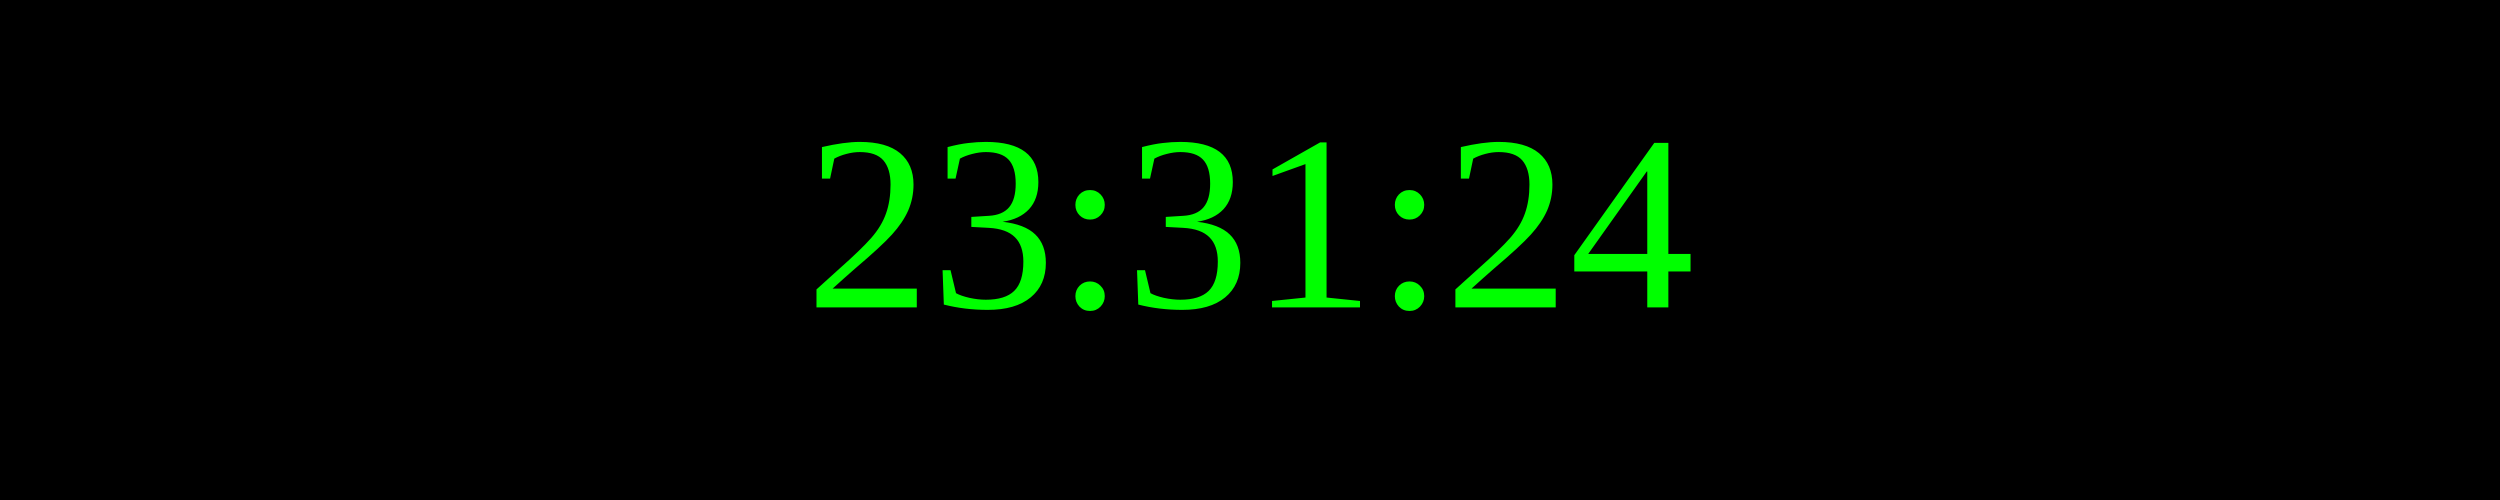
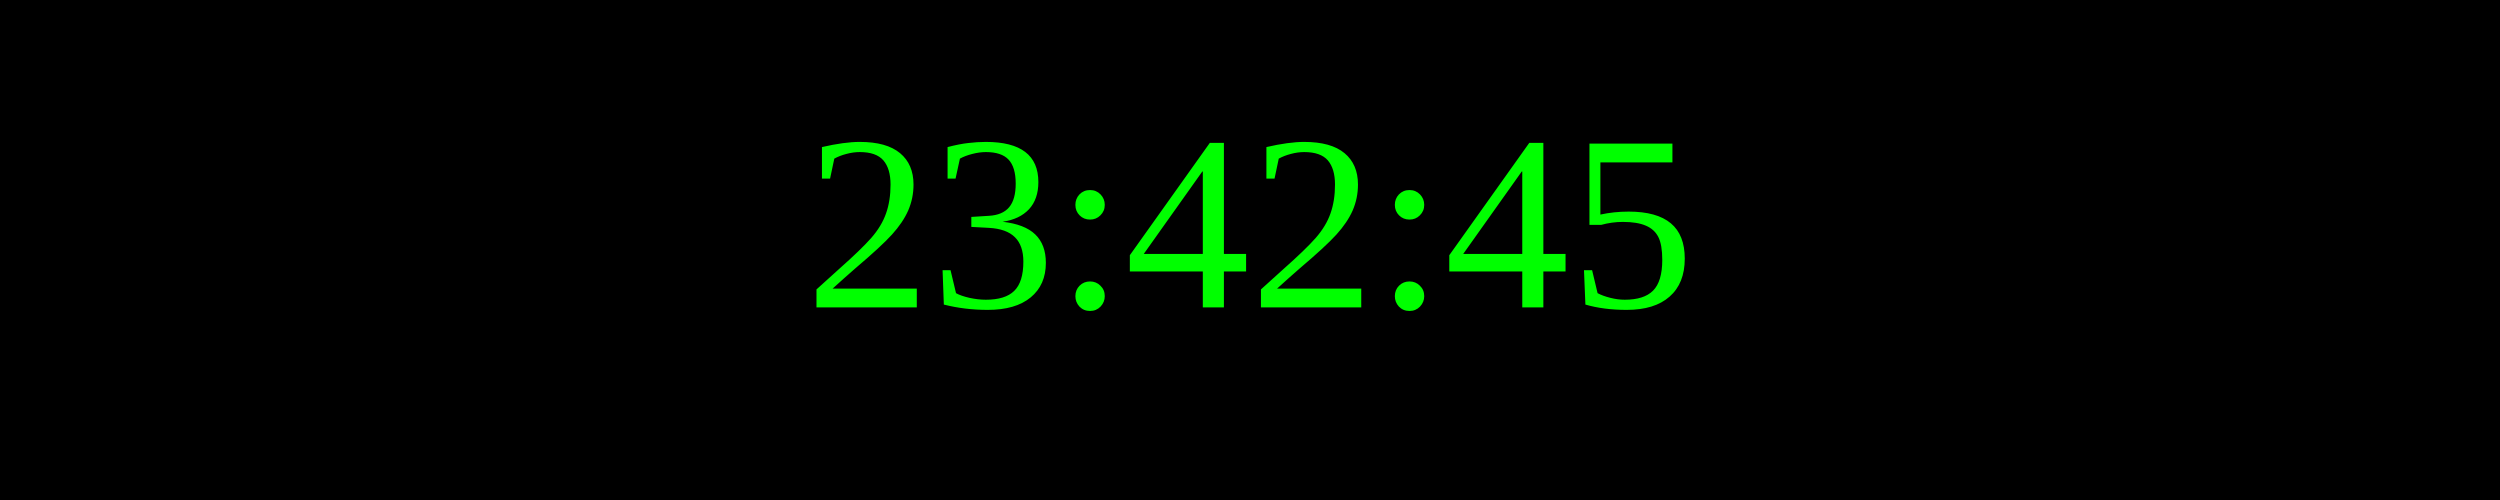
<svg xmlns="http://www.w3.org/2000/svg" width="250" height="50">
  <rect width="100%" height="100%" fill="black" />
  <text x="50%" y="50%" font-size="25" fill="lime" text-anchor="middle" dominant-baseline="middle">
- 23:31:24
+ 23:42:45
</text>
</svg>
